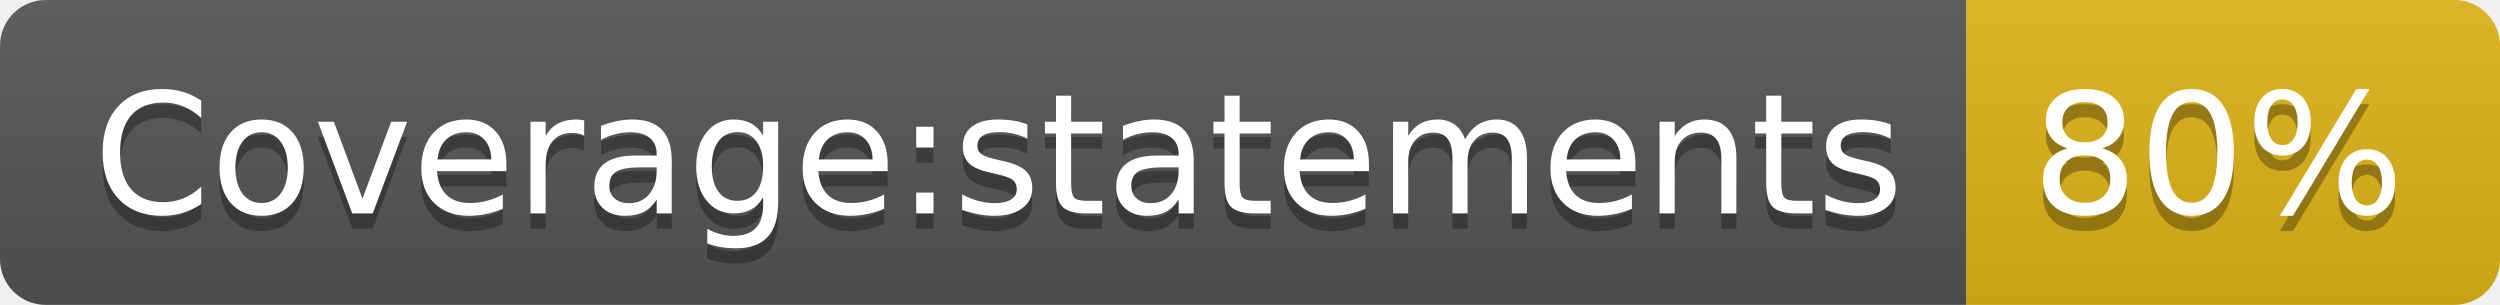
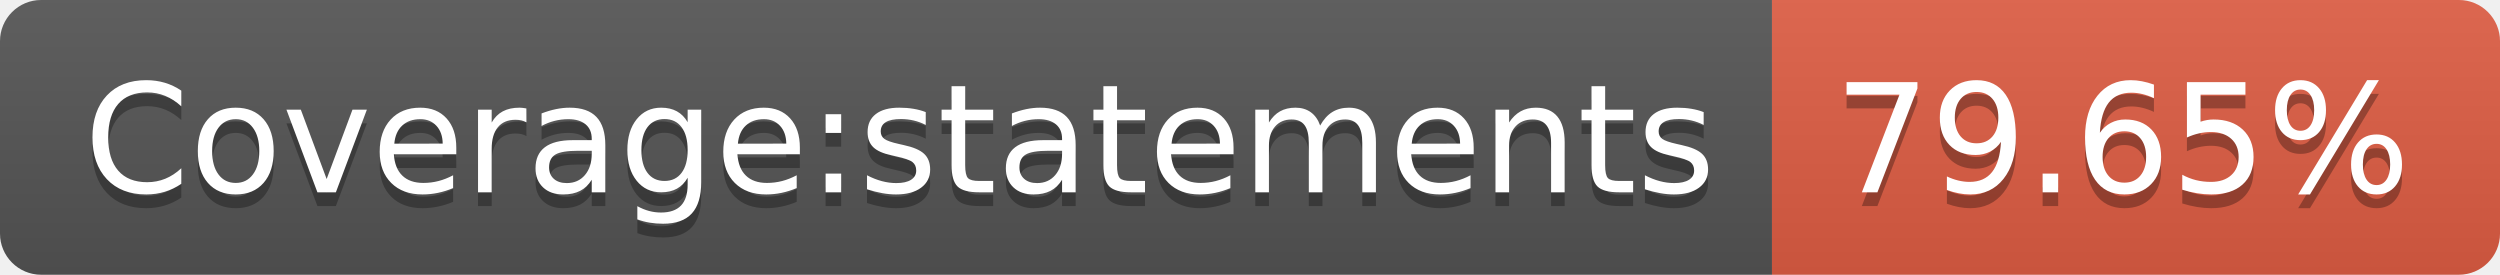
- <svg xmlns="http://www.w3.org/2000/svg" width="164" height="20" role="img" aria-label="Coverage:statements: 80%">
+ <svg xmlns="http://www.w3.org/2000/svg" width="182" height="20" role="img" aria-label="Coverage:statements: 79.65%">
  <linearGradient id="s" x2="0" y2="100%">
    <stop offset="0" stop-color="#bbb" stop-opacity=".1" />
    <stop offset="1" stop-opacity=".1" />
  </linearGradient>
  <clipPath id="r">
-     <rect width="164" height="20" rx="3" fill="#fff" />
+     <rect width="182" height="20" rx="3" fill="#fff" />
  </clipPath>
  <g clip-path="url(#r)">
    <rect width="129" height="20" fill="#555" />
-     <rect x="129" width="35" height="20" fill="#dfb317" />
-     <rect width="164" height="20" fill="url(#s)" />
+     <rect x="129" width="53" height="20" fill="#e05d44" />
+     <rect width="182" height="20" fill="url(#s)" />
  </g>
  <g fill="#fff" text-anchor="middle" font-family="Verdana,Geneva,DejaVu Sans,sans-serif" text-rendering="geometricPrecision" font-size="110">
    <text aria-hidden="true" x="655" y="150" fill="#010101" fill-opacity=".3" transform="scale(.1)" textLength="1190">Coverage:statements</text>
    <text x="655" y="140" transform="scale(.1)" fill="#fff" textLength="1190">Coverage:statements</text>
-     <text aria-hidden="true" x="1455" y="150" fill="#010101" fill-opacity=".3" transform="scale(.1)" textLength="250">80%</text>
-     <text x="1455" y="140" transform="scale(.1)" fill="#fff" textLength="250">80%</text>
+     <text aria-hidden="true" x="1545" y="150" fill="#010101" fill-opacity=".3" transform="scale(.1)" textLength="430">79.65%</text>
+     <text x="1545" y="140" transform="scale(.1)" fill="#fff" textLength="430">79.65%</text>
  </g>
</svg>
